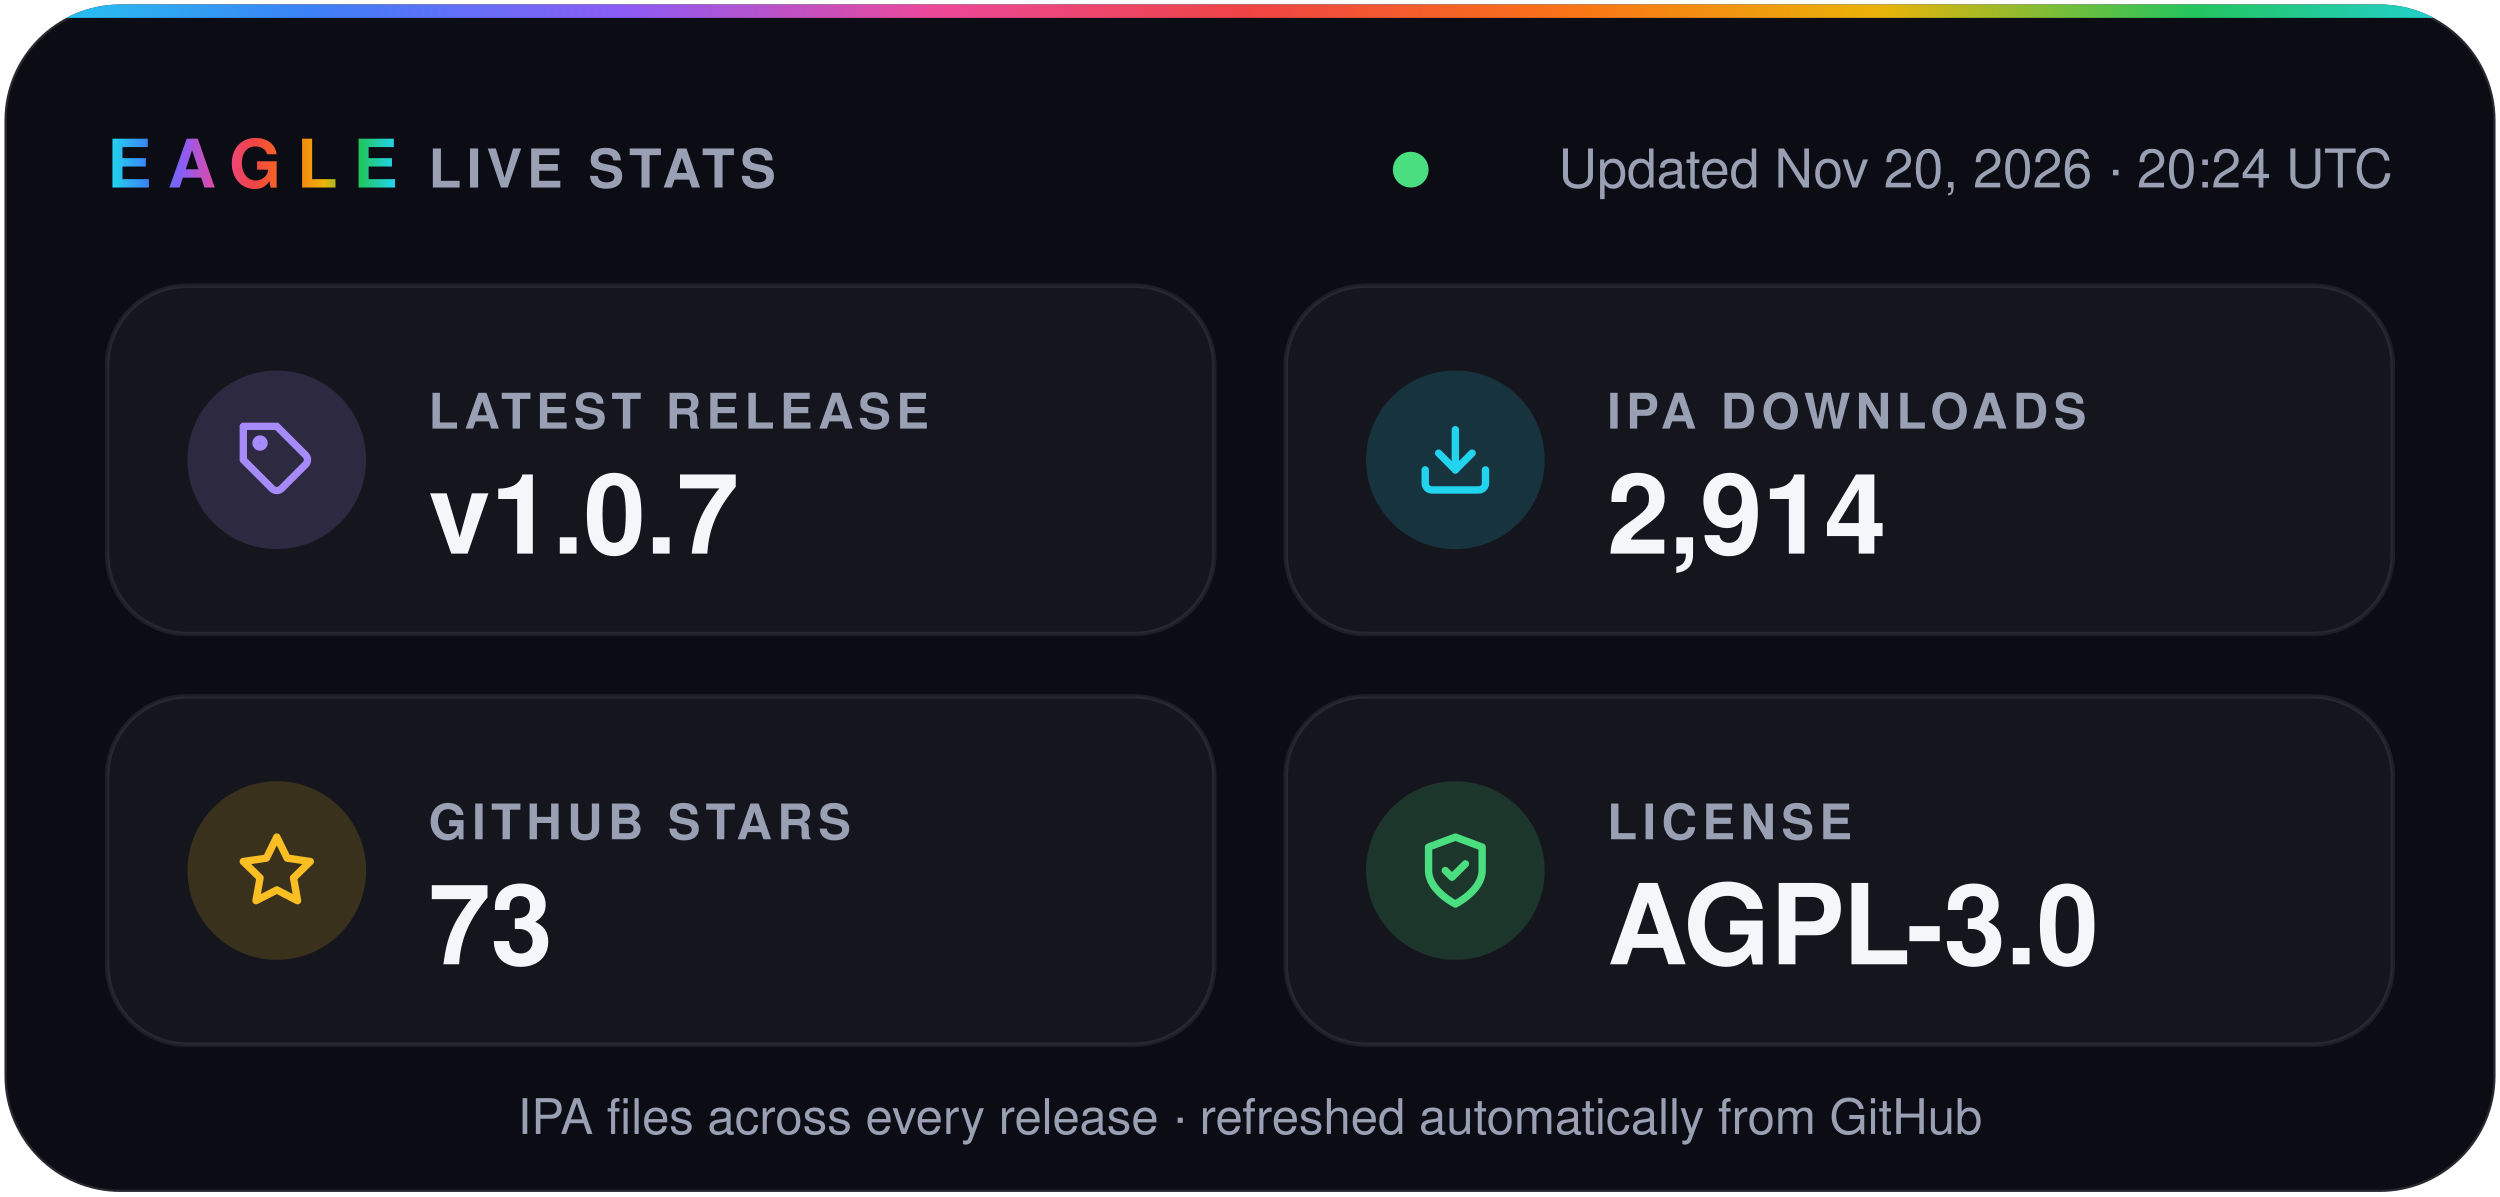
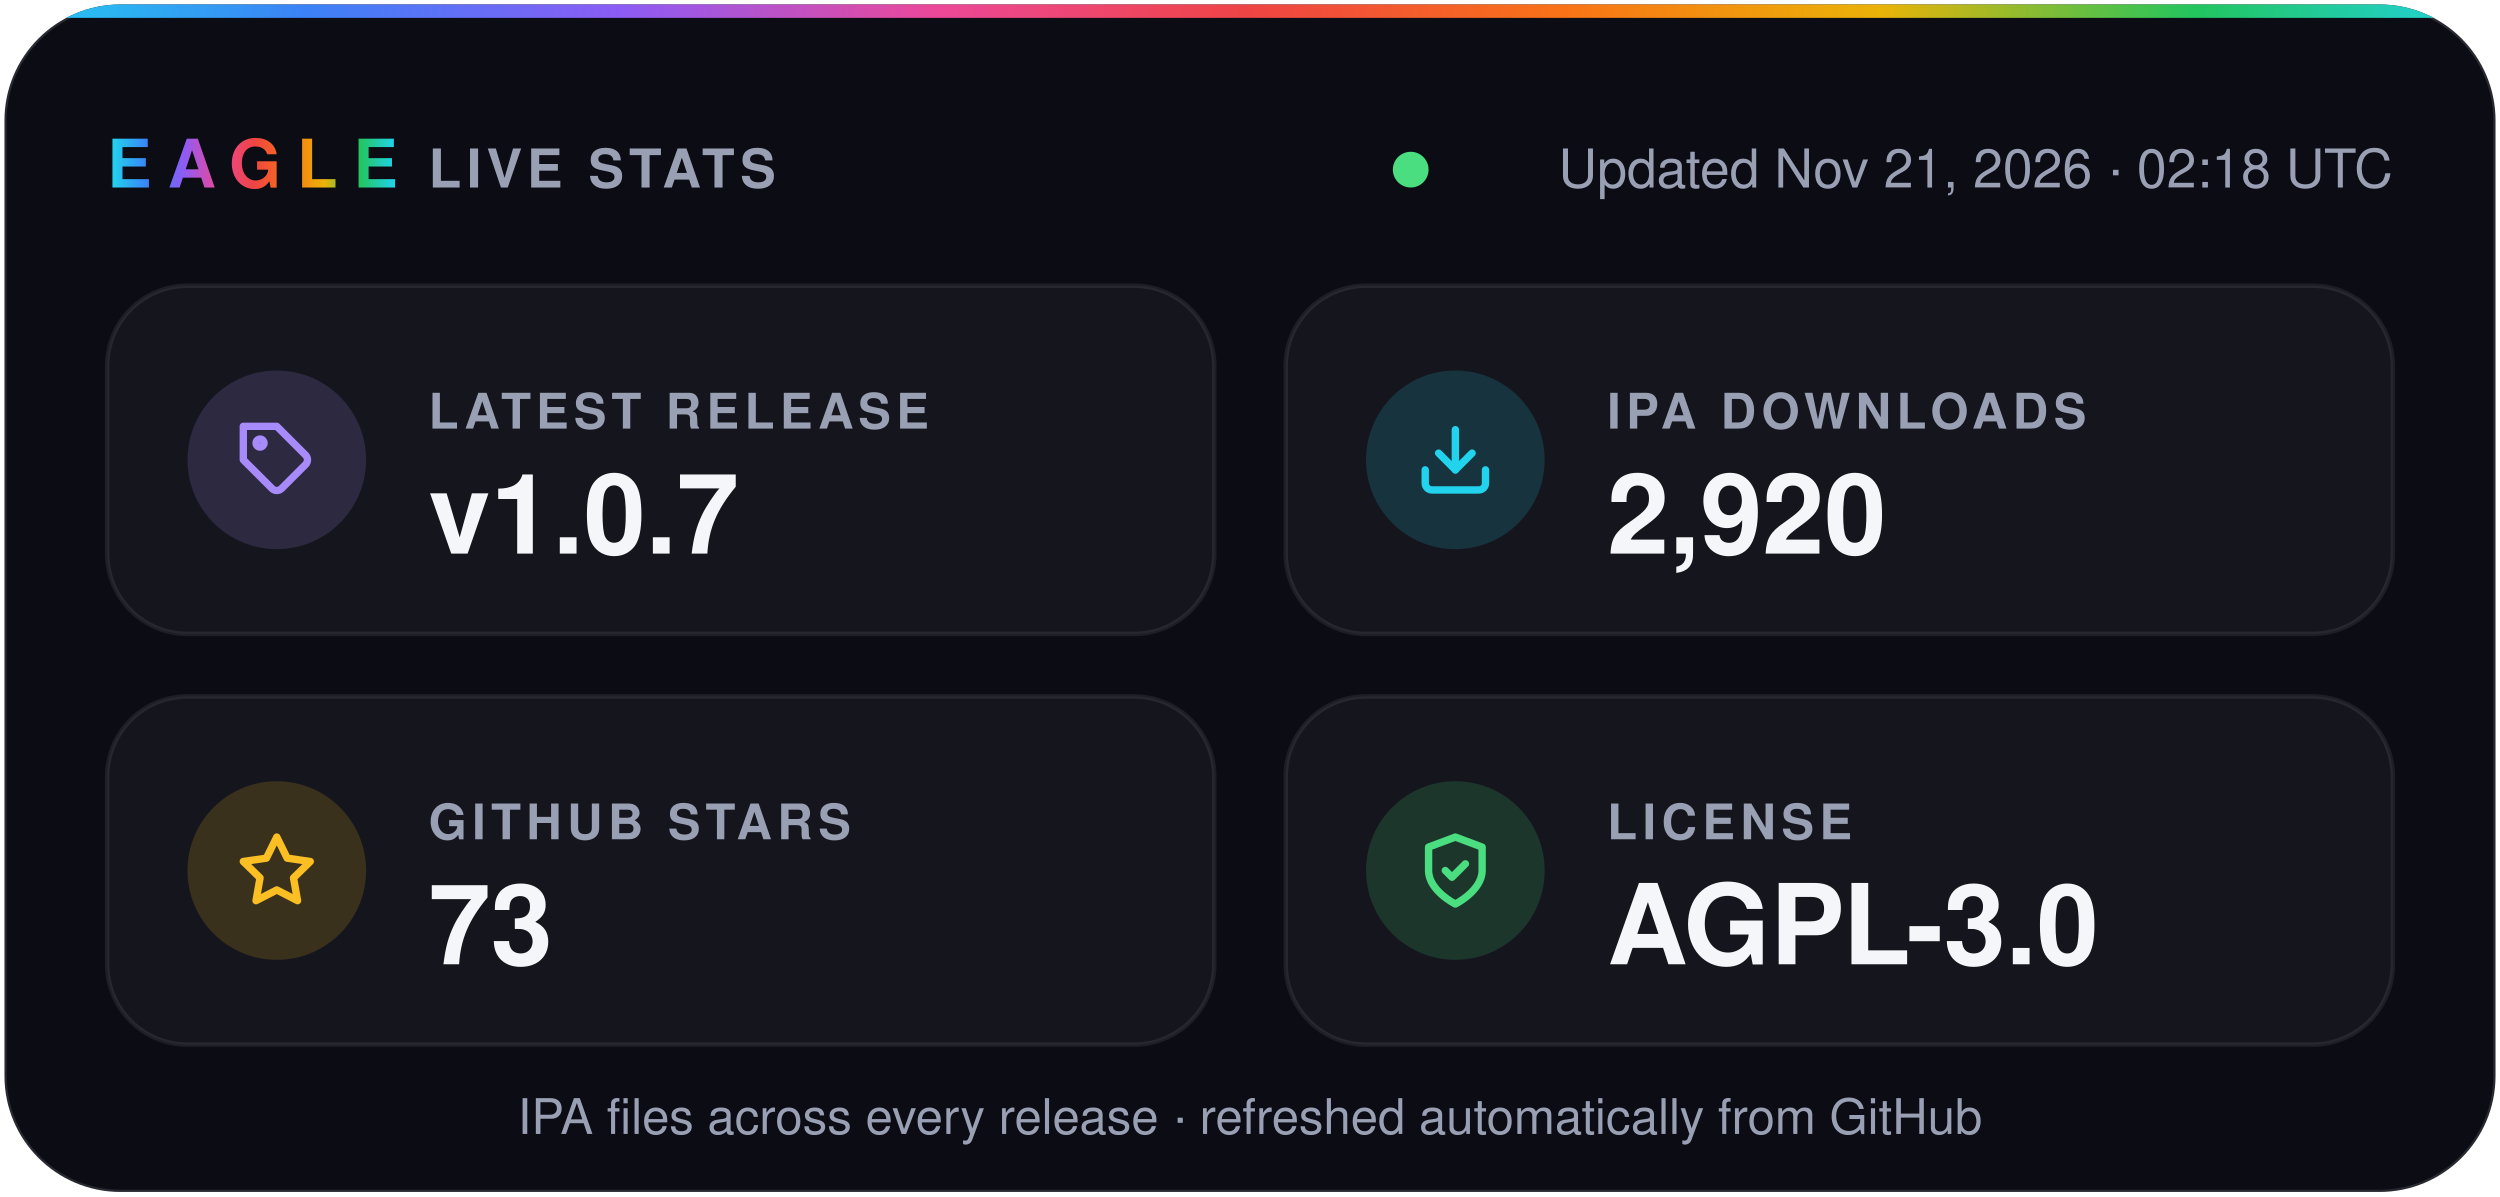
- <svg xmlns="http://www.w3.org/2000/svg" width="560" height="268" viewBox="0 0 560 268" role="img" aria-label="Eagle v1.0.7 · 2,914 IPA downloads · 73 stars · AGPL-3.0">
+ <svg xmlns="http://www.w3.org/2000/svg" width="560" height="268" viewBox="0 0 560 268" role="img" aria-label="Eagle v1.0.7 · 2,920 IPA downloads · 73 stars · AGPL-3.0">
  <defs>
    <linearGradient id="spectrum" x1="0%" y1="0%" x2="100%" y2="0%">
      <stop offset="0.0%" stop-color="#22d3ee" />
      <stop offset="12.5%" stop-color="#3b82f6" />
      <stop offset="25.0%" stop-color="#8b5cf6" />
      <stop offset="37.5%" stop-color="#ec4899" />
      <stop offset="50.0%" stop-color="#ef4444" />
      <stop offset="62.5%" stop-color="#f97316" />
      <stop offset="75.0%" stop-color="#eab308" />
      <stop offset="87.5%" stop-color="#22c55e" />
      <stop offset="100.0%" stop-color="#22d3ee" />
    </linearGradient>
    <clipPath id="card">
      <rect x="1" y="1" width="558" height="266" rx="26" />
    </clipPath>
  </defs>
  <g font-family="-apple-system, BlinkMacSystemFont, 'SF Pro Display', 'Segoe UI', Helvetica, Arial, sans-serif">
    <rect x="1" y="1" width="558" height="266" rx="26" fill="#0b0c14" stroke="#ffffff1f" />
    <rect width="560" height="4" fill="url(#spectrum)" clip-path="url(#card)" />
    <text x="24" y="42" fill="url(#spectrum)" font-size="15" font-weight="800" letter-spacing="3.5">EAGLE</text>
    <text x="96" y="42" fill="#9aa0b4" font-size="12" font-weight="600" letter-spacing="1.2">LIVE STATS</text>
    <circle cx="316.0" cy="38" r="4" fill="#4ade80" />
-     <text x="536" y="42" fill="#9aa0b4" font-size="12" text-anchor="end">Updated Nov 20, 2026 · 20:24 UTC</text>
+     <text x="536" y="42" fill="#9aa0b4" font-size="12" text-anchor="end">Updated Nov 21, 2026 · 02:18 UTC</text>
    <rect x="24" y="64" width="248" height="78" rx="18" fill="#ffffff0a" stroke="#ffffff14" />
    <circle cx="62" cy="103" r="20" fill="#a78bfa" fill-opacity="0.16" />
    <g transform="translate(53 94) scale(0.75)" fill="none" stroke="#a78bfa" stroke-width="2.2" stroke-linecap="round" stroke-linejoin="round">
      <path d="M20.6 13.4 13.4 20.6a2 2 0 0 1-2.8 0L2 12V2h10l8.6 8.6a2 2 0 0 1 0 2.8z" />
      <circle cx="7" cy="7" r="1.2" />
    </g>
    <text x="96" y="96" fill="#9aa0b4" font-size="11" font-weight="600" letter-spacing="1.2">LATEST RELEASE</text>
    <text x="96" y="124" fill="#f5f6fa" font-size="25" font-weight="700">v1.0.7</text>
    <rect x="288" y="64" width="248" height="78" rx="18" fill="#ffffff0a" stroke="#ffffff14" />
    <circle cx="326" cy="103" r="20" fill="#22d3ee" fill-opacity="0.16" />
    <g transform="translate(317 94) scale(0.75)" fill="none" stroke="#22d3ee" stroke-width="2.2" stroke-linecap="round" stroke-linejoin="round">
      <path d="M21 15v4a2 2 0 0 1-2 2H5a2 2 0 0 1-2-2v-4" />
      <path d="m7 10 5 5 5-5" />
      <path d="M12 15V3" />
    </g>
    <text x="360" y="96" fill="#9aa0b4" font-size="11" font-weight="600" letter-spacing="1.2">IPA DOWNLOADS</text>
-     <text x="360" y="124" fill="#f5f6fa" font-size="25" font-weight="700">2,914</text>
+     <text x="360" y="124" fill="#f5f6fa" font-size="25" font-weight="700">2,920</text>
    <rect x="24" y="156" width="248" height="78" rx="18" fill="#ffffff0a" stroke="#ffffff14" />
    <circle cx="62" cy="195" r="20" fill="#fbbf24" fill-opacity="0.16" />
    <g transform="translate(53 186) scale(0.75)" fill="none" stroke="#fbbf24" stroke-width="2.2" stroke-linecap="round" stroke-linejoin="round">
      <path d="m12 2 3.1 6.3 6.9 1-5 4.9 1.2 6.8-6.2-3.2-6.2 3.2L7 14.2 2 9.3l6.9-1z" />
    </g>
    <text x="96" y="188" fill="#9aa0b4" font-size="11" font-weight="600" letter-spacing="1.2">GITHUB STARS</text>
    <text x="96" y="216" fill="#f5f6fa" font-size="25" font-weight="700">73</text>
    <rect x="288" y="156" width="248" height="78" rx="18" fill="#ffffff0a" stroke="#ffffff14" />
    <circle cx="326" cy="195" r="20" fill="#4ade80" fill-opacity="0.16" />
    <g transform="translate(317 186) scale(0.75)" fill="none" stroke="#4ade80" stroke-width="2.2" stroke-linecap="round" stroke-linejoin="round">
      <path d="M12 22s8-4 8-10V5l-8-3-8 3v7c0 6 8 10 8 10z" />
      <path d="m9 12 2 2 4-4" />
    </g>
    <text x="360" y="188" fill="#9aa0b4" font-size="11" font-weight="600" letter-spacing="1.2">LICENSE</text>
    <text x="360" y="216" fill="#f5f6fa" font-size="25" font-weight="700">AGPL-3.0</text>
    <text x="280" y="254" fill="#9aa0b4" font-size="11" text-anchor="middle">IPA files across every release · refreshed automatically from GitHub</text>
  </g>
</svg>
